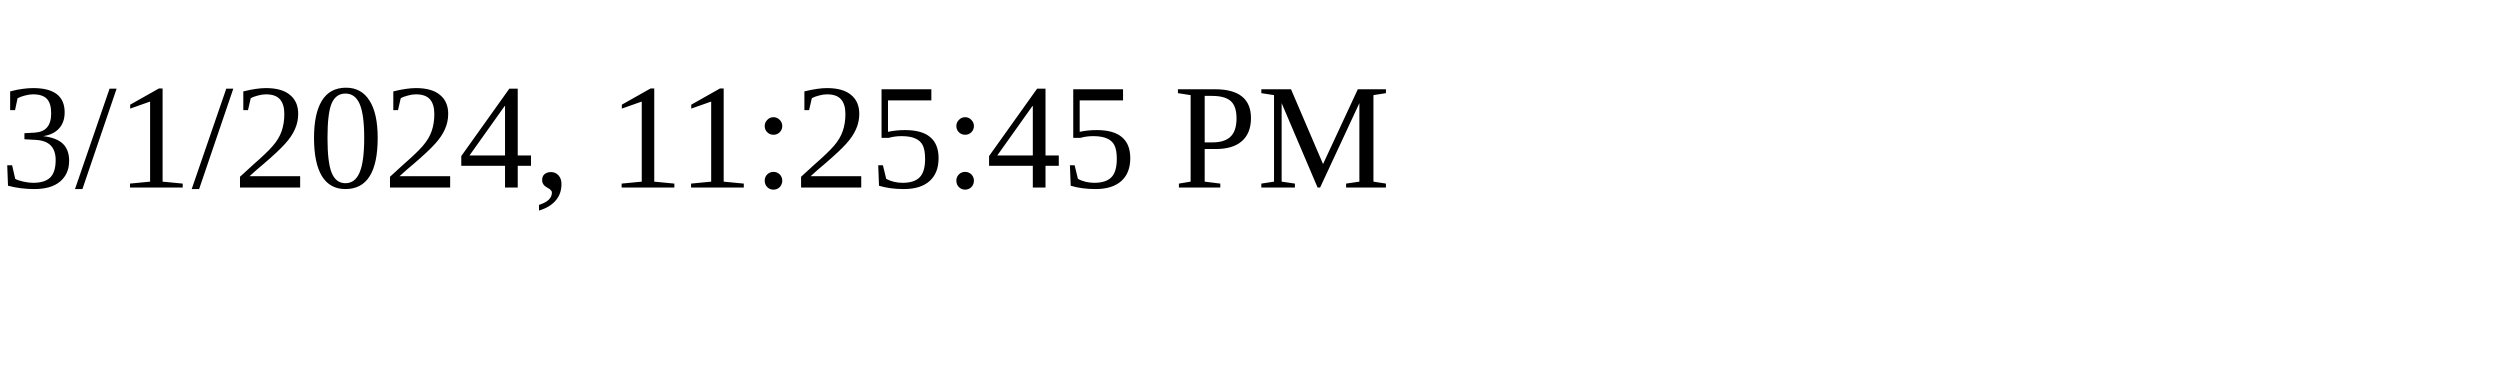
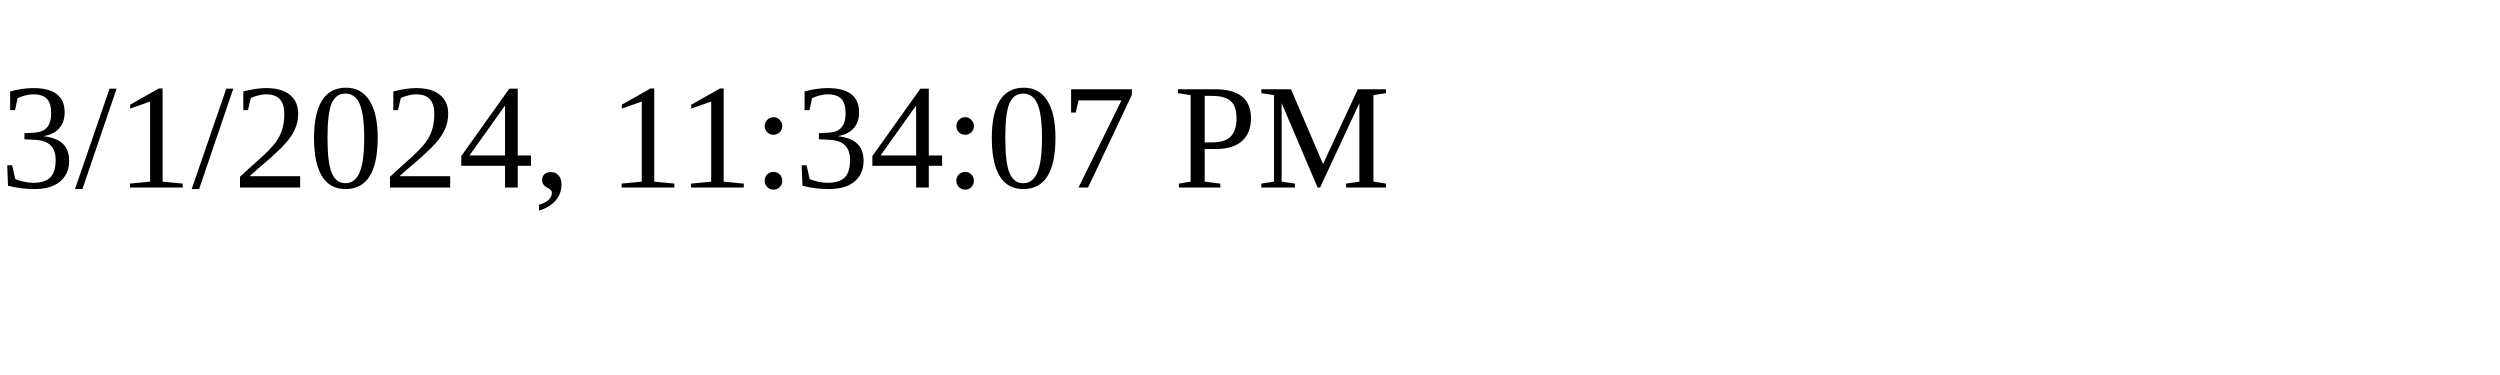
<svg xmlns="http://www.w3.org/2000/svg" height="30" width="200">
-   <text x="0" y="15">3/1/2024, 11:25:45 PM</text>
+   <text x="0" y="15">3/1/2024, 11:34:07 PM</text>
</svg>
